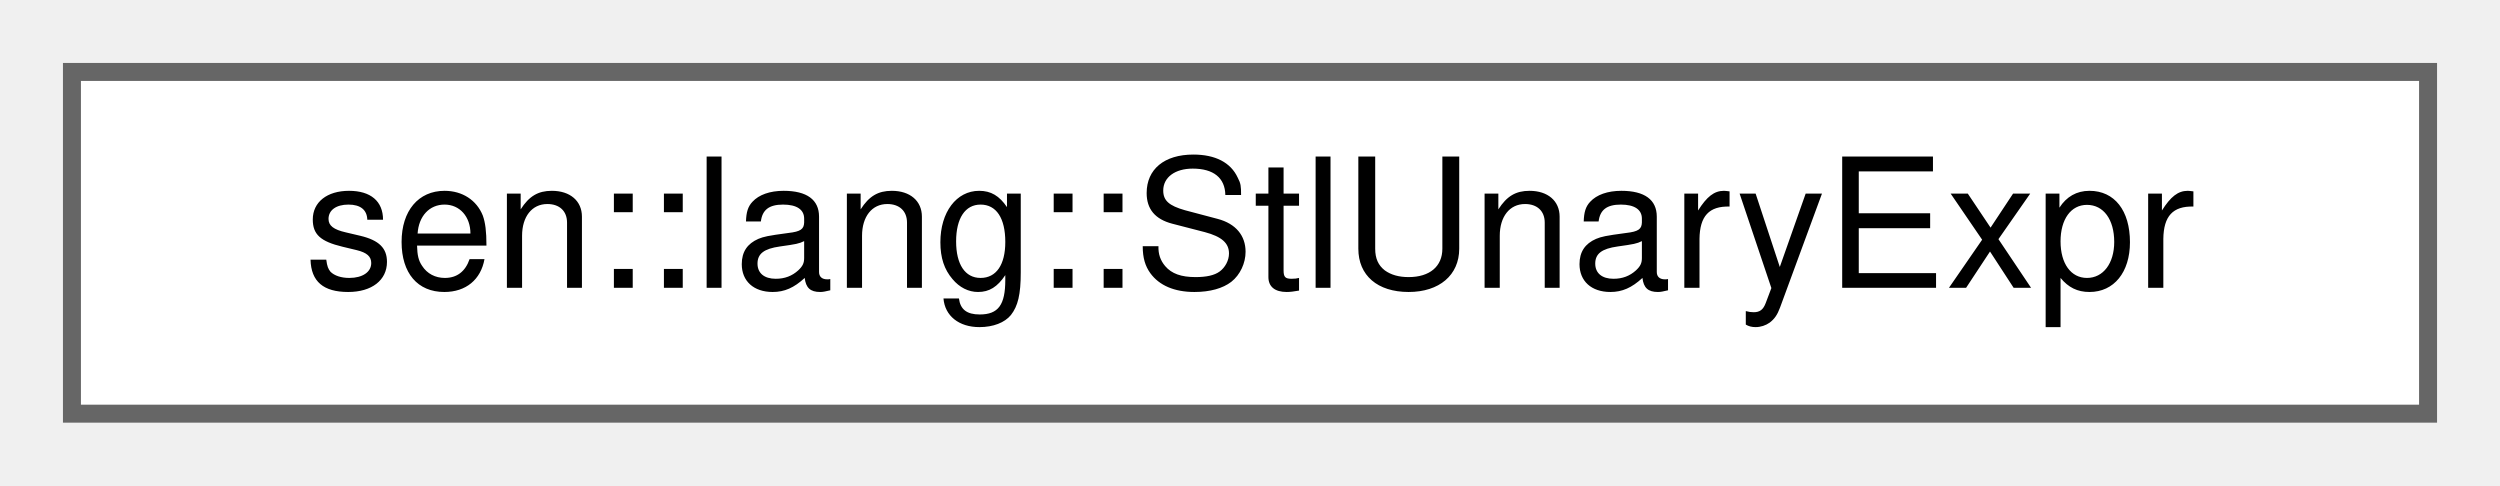
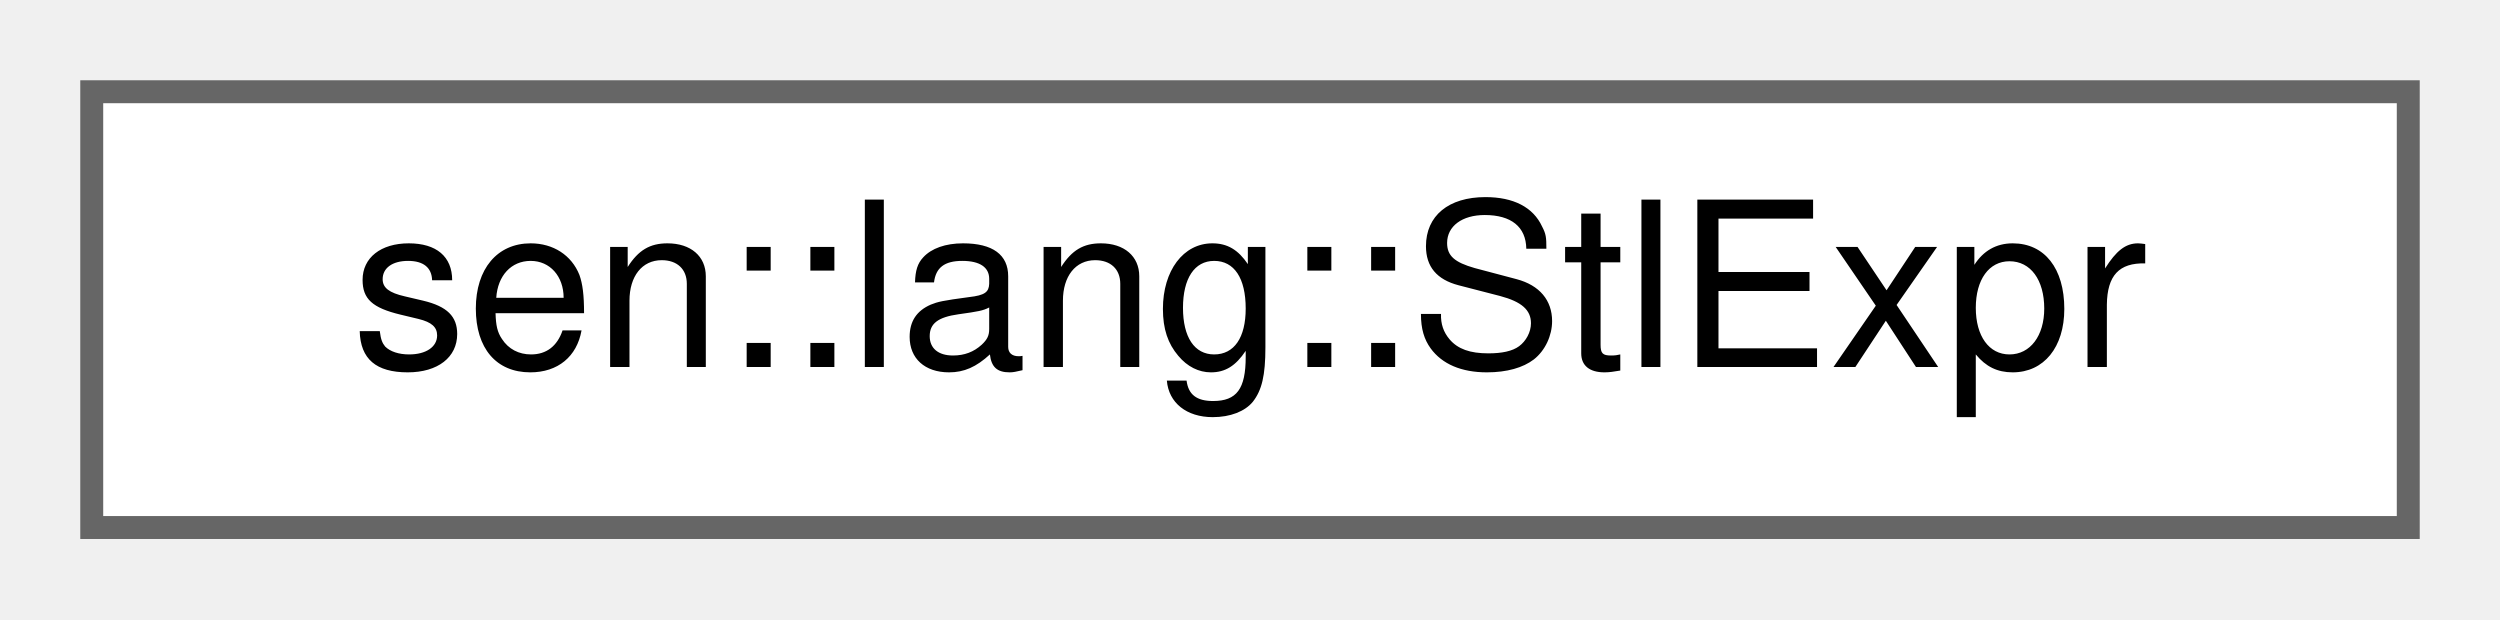
- <svg xmlns="http://www.w3.org/2000/svg" xmlns:xlink="http://www.w3.org/1999/xlink" width="139pt" height="27pt" viewBox="0.00 0.00 139.00 27.00">
+ <svg xmlns="http://www.w3.org/2000/svg" xmlns:xlink="http://www.w3.org/1999/xlink" width="109pt" height="27pt" viewBox="0.00 0.00 109.00 27.00">
  <g id="graph0" class="graph" transform="scale(1 1) rotate(0) translate(4 23)">
    <g id="Node000000" class="node">
      <g id="a_Node000000">
-         <a xlink:href="group__lang.html#structsen_1_1lang_1_1_stl_unary_expr" target="_top" xlink:title="Unary operation.">
-           <polygon fill="white" stroke="#666666" points="131,-19 0,-19 0,0 131,0 131,-19" />
-           <text text-anchor="middle" x="65.5" y="-7" font-family="Helvetica,sans-Serif" font-size="10.00">sen::lang::StlUnaryExpr</text>
+         <a xlink:href="group__lang.html#structsen_1_1lang_1_1_stl_expr" target="_top" xlink:title="Wrapper for expression values.">
+           <polygon fill="white" stroke="#666666" points="101,-19 0,-19 0,0 101,0 101,-19" />
+           <text text-anchor="middle" x="50.5" y="-7" font-family="Helvetica,sans-Serif" font-size="10.00">sen::lang::StlExpr</text>
        </a>
      </g>
    </g>
  </g>
</svg>
